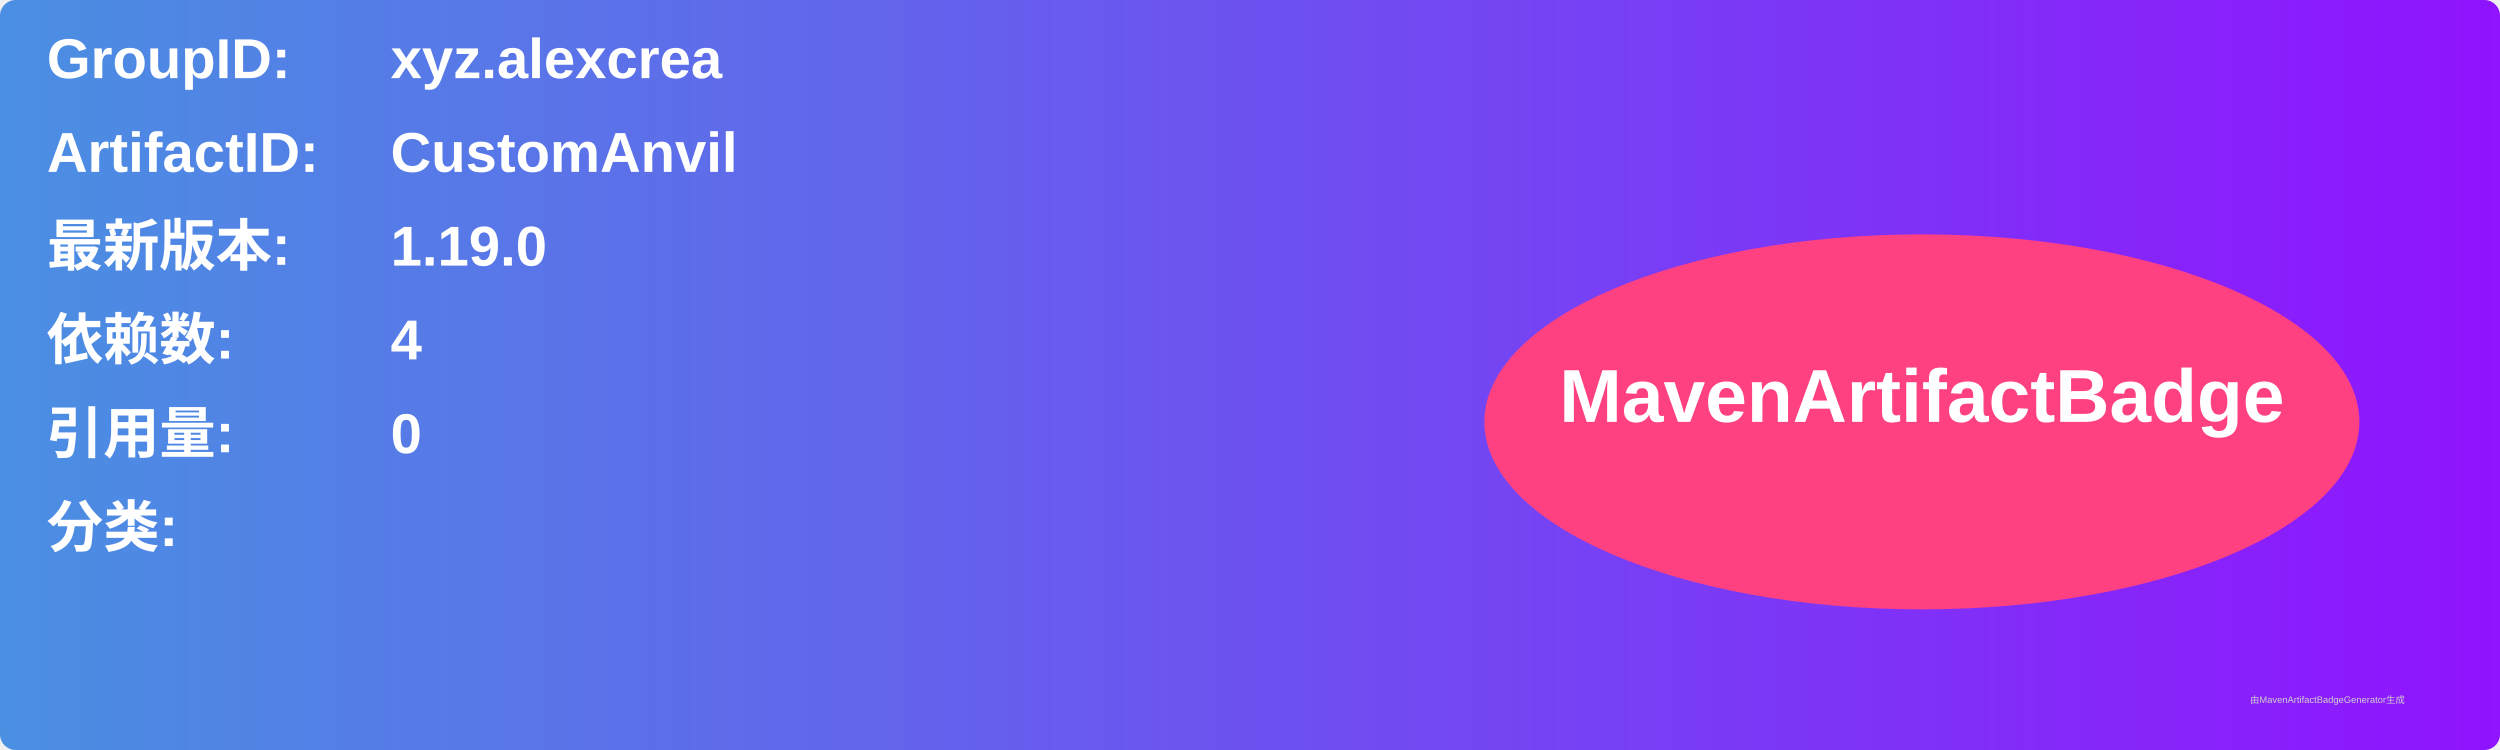
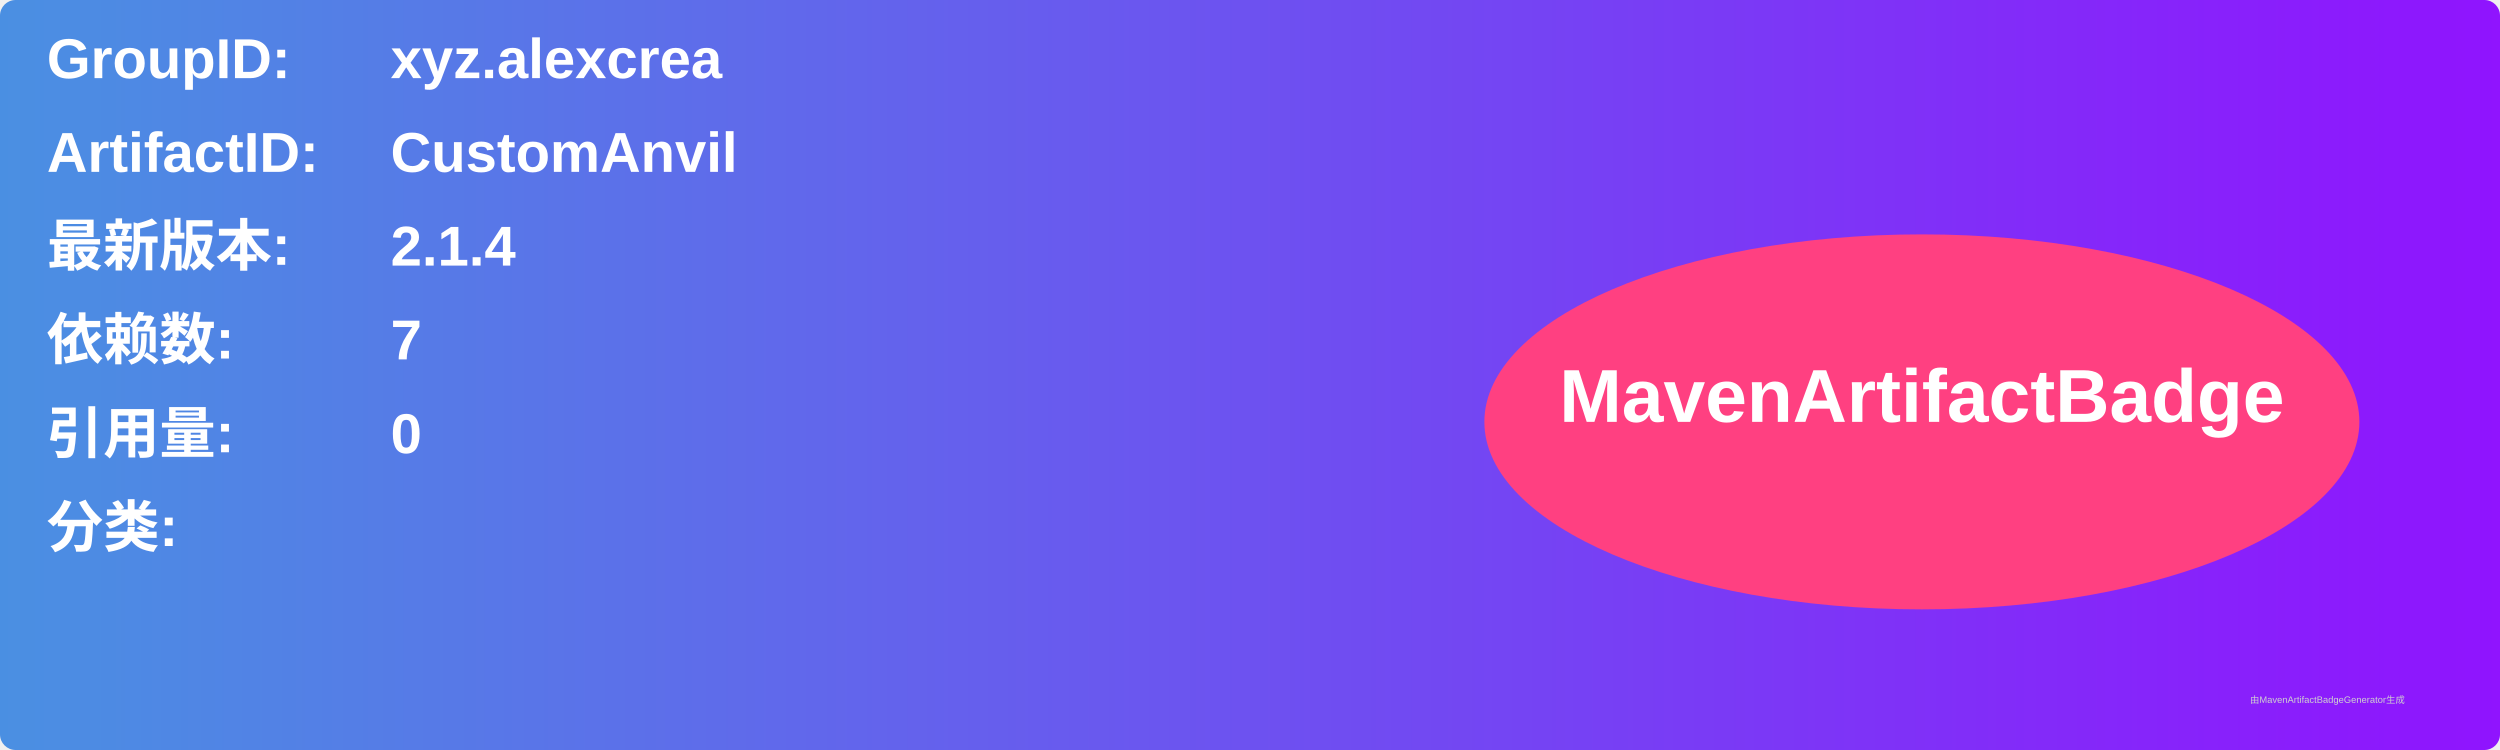
<svg xmlns="http://www.w3.org/2000/svg" width="800" height="240" viewBox="0 0 800 240">
  <linearGradient id="grad" x1="0%" y1="0%" x2="100%" y2="0%">
    <stop offset="0%" stop-color="#4a90e2" />
    <stop offset="100%" stop-color="#9013fe" />
  </linearGradient>
  <rect width="100%" height="100%" rx="5" ry="5" fill="url(#grad)" />
  <g transform="translate(15, 15)">
    <text x="0" y="10" font-family="Arial" font-size="18" fill="white" font-weight="bold" width="260">GroupID:</text>
    <text x="110" y="10" font-family="Arial" font-size="18" fill="white" font-weight="bold" width="460">xyz.alexcrea</text>
    <text x="0" y="40" font-family="Arial" font-size="18" fill="white" font-weight="bold" width="260">ArtifactID:</text>
    <text x="110" y="40" font-family="Arial" font-size="18" fill="white" font-weight="bold" width="460">CustomAnvil</text>
    <text x="0" y="70" font-family="Arial" font-size="18" fill="white" font-weight="bold">最新版本:</text>
    <text x="110" y="70" font-family="Arial" font-size="18" fill="white" font-weight="bold">
-       <tspan font-weight="bold">1.19.0</tspan>
+       <tspan font-weight="bold">2.1.4</tspan>
    </text>
    <text x="0" y="100" font-family="Arial" font-size="18" fill="white" font-weight="bold">依赖数: </text>
    <text x="110" y="100" font-family="Arial" font-size="18" fill="white">
-       <tspan font-weight="bold">4</tspan>
+       <tspan font-weight="bold">7</tspan>
    </text>
    <text x="0" y="130" font-family="Arial" font-size="18" fill="white" font-weight="bold">引用量: </text>
    <text x="110" y="130" font-family="Arial" font-size="18" fill="white">
      <tspan font-weight="bold">0</tspan>
    </text>
    <text x="0" y="160" font-family="Arial" font-size="18" fill="white" font-weight="bold">分类:</text>
    <text x="10" y="190" font-family="Arial" font-size="10" fill="white">
      <tspan font-weight="bold" />
    </text>
    <ellipse cx="600" cy="120" rx="140" ry="60" fill="#ff4081" />
    <text x="600" y="120" text-anchor="middle" font-family="Arial" font-size="24" fill="white" font-weight="bold">MavenArtifactBadge</text>
  </g>
  <text x="720" y="225" font-family="Arial" font-size="3" fill="#d0d0d0">由MavenArtifactBadgeGenerator生成</text>
</svg>
